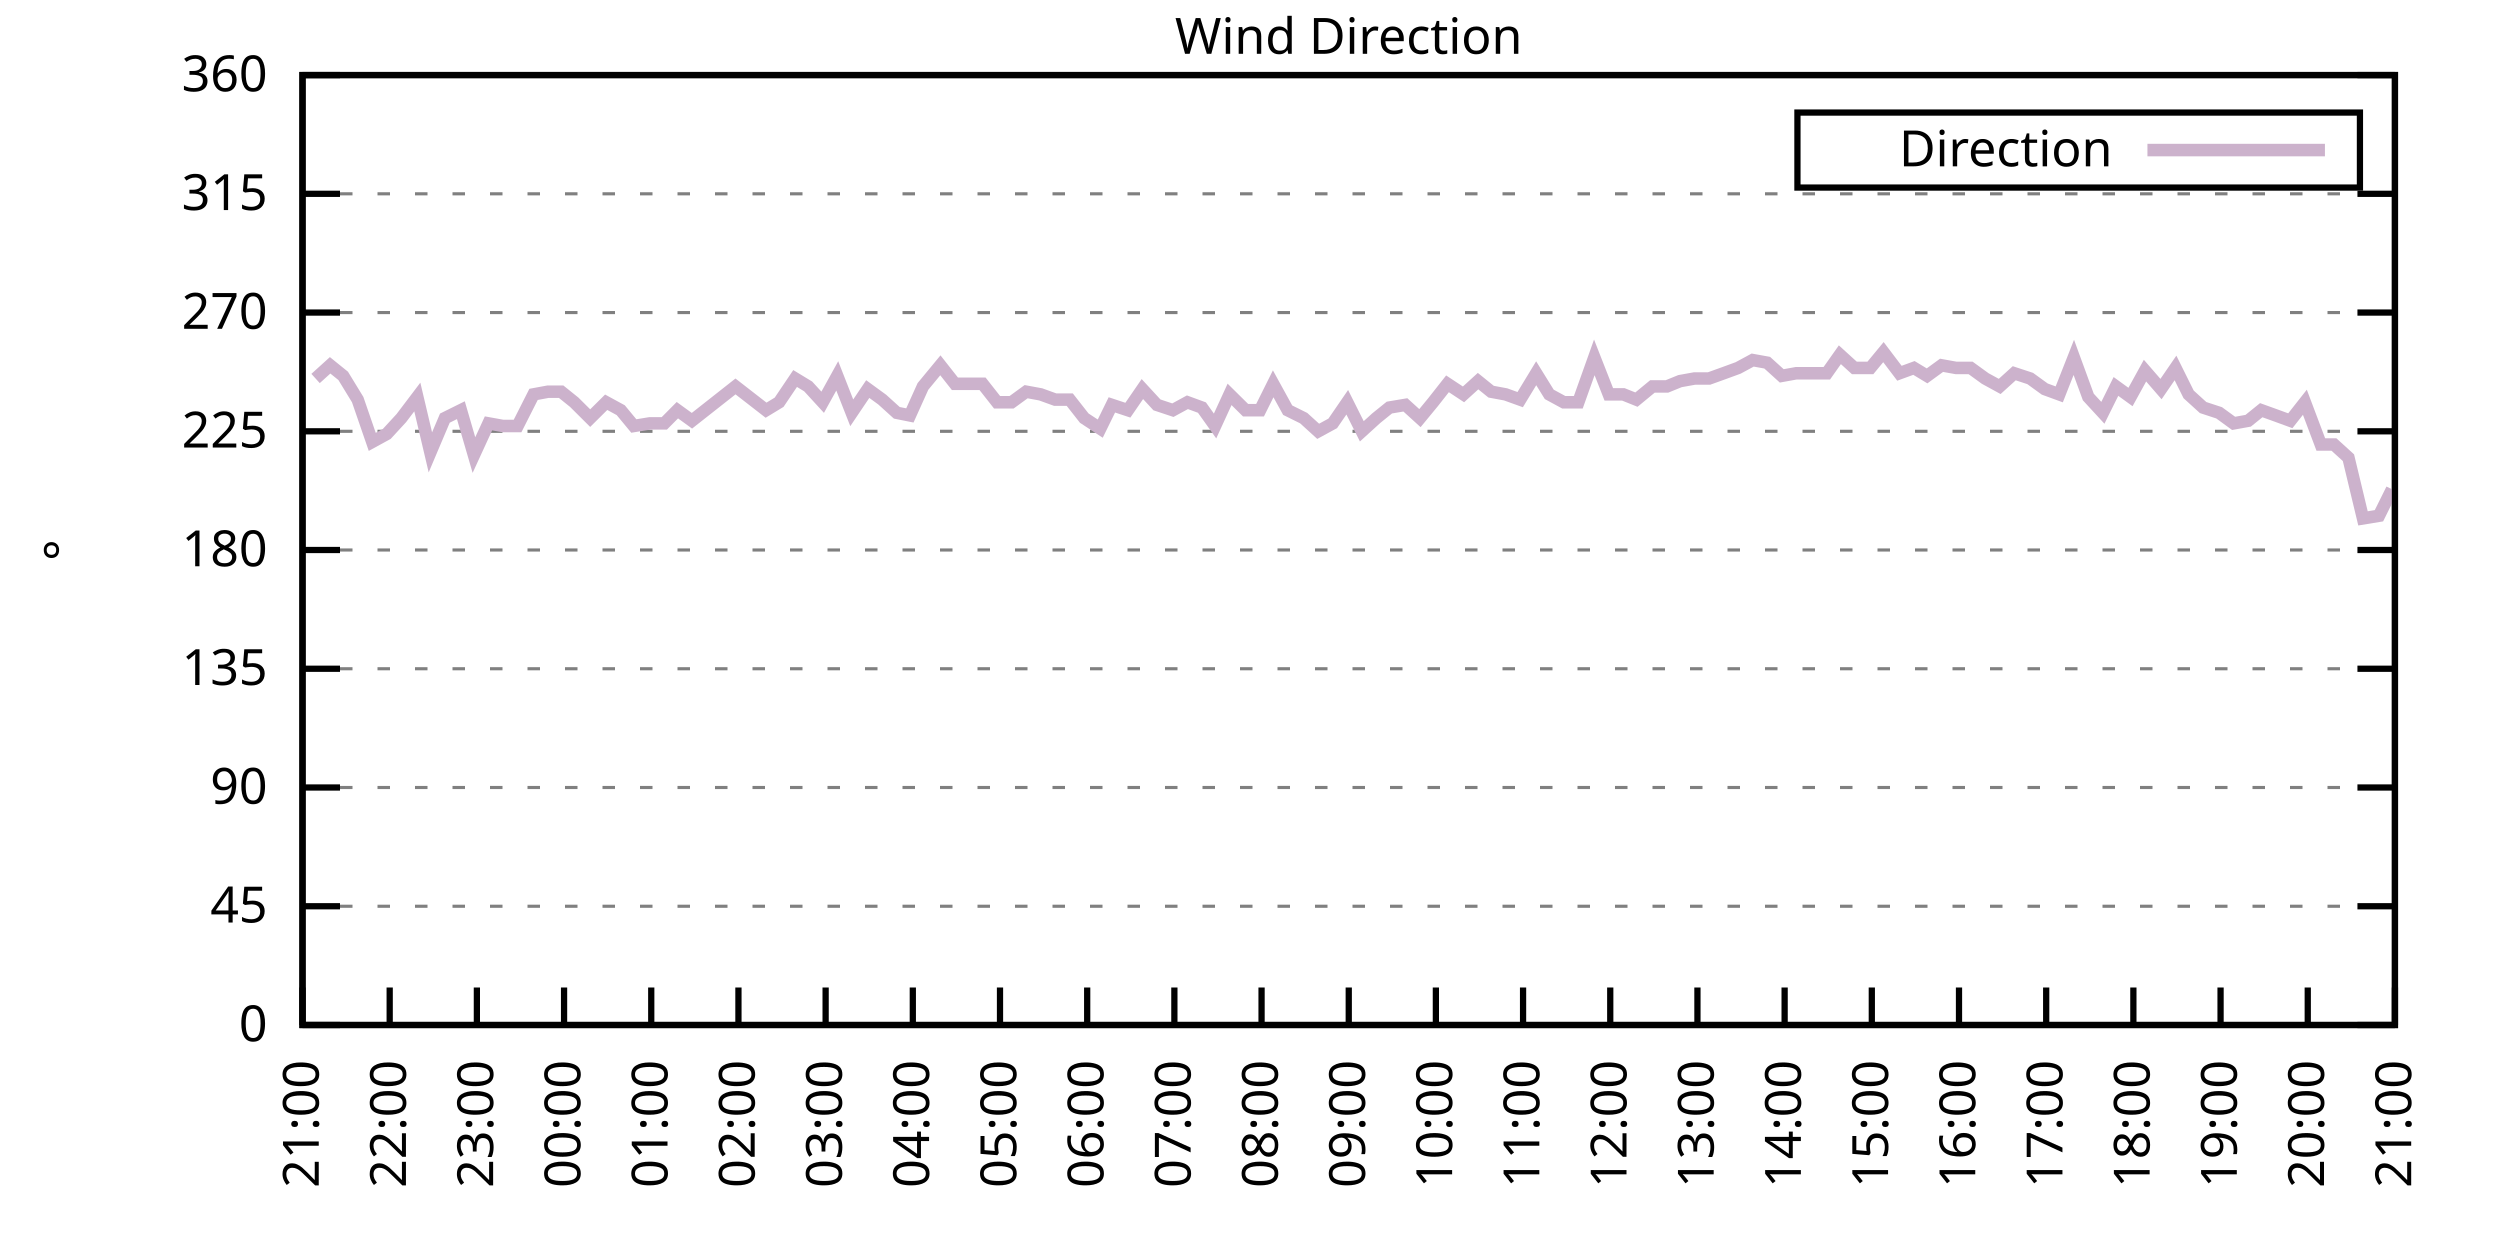
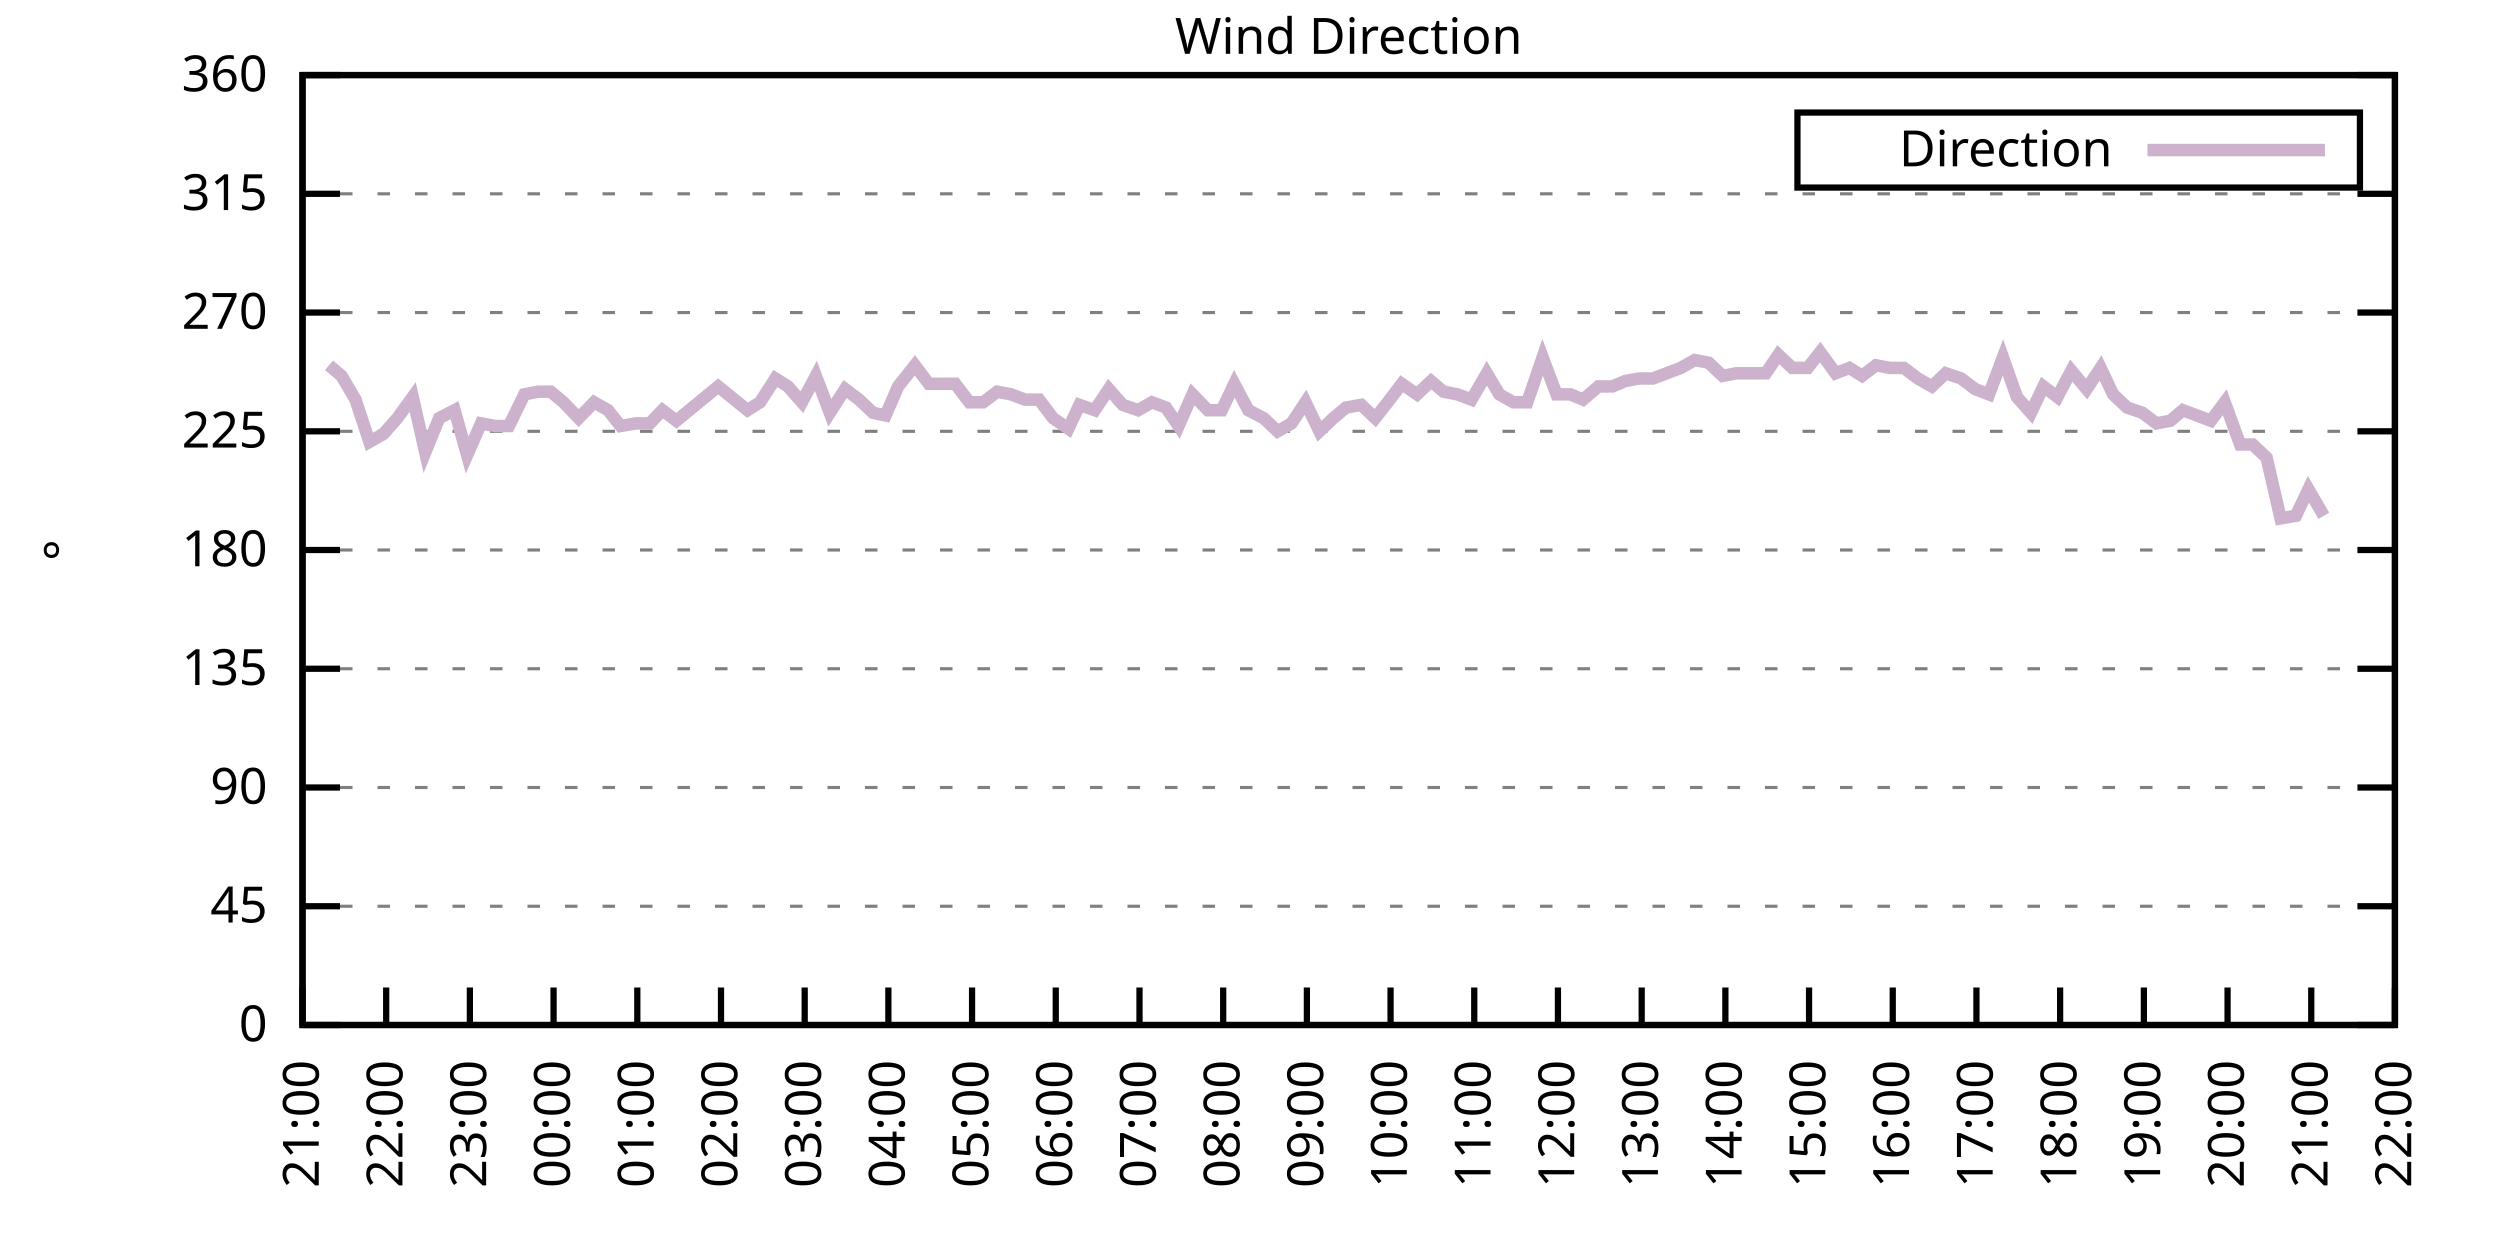
<svg xmlns="http://www.w3.org/2000/svg" xmlns:xlink="http://www.w3.org/1999/xlink" width="400" height="200" viewBox="0 0 400 200">
  <g id="gnuplot_canvas">
    <rect x="0" y="0" width="400" height="200" fill="none" />
    <defs>
      <circle id="gpDot" r="0.5" stroke-width="0.5" stroke="currentColor" />
      <path id="gpPt0" stroke-width="0.333" stroke="currentColor" d="M-1,0 h2 M0,-1 v2" />
      <path id="gpPt1" stroke-width="0.333" stroke="currentColor" d="M-1,-1 L1,1 M1,-1 L-1,1" />
      <path id="gpPt2" stroke-width="0.333" stroke="currentColor" d="M-1,0 L1,0 M0,-1 L0,1 M-1,-1 L1,1 M-1,1 L1,-1" />
      <rect id="gpPt3" stroke-width="0.333" stroke="currentColor" x="-1" y="-1" width="2" height="2" />
      <rect id="gpPt4" stroke-width="0.333" stroke="currentColor" fill="currentColor" x="-1" y="-1" width="2" height="2" />
      <circle id="gpPt5" stroke-width="0.333" stroke="currentColor" cx="0" cy="0" r="1" />
      <use xlink:href="#gpPt5" id="gpPt6" fill="currentColor" stroke="none" />
      <path id="gpPt7" stroke-width="0.333" stroke="currentColor" d="M0,-1.33 L-1.33,0.67 L1.33,0.67 z" />
      <use xlink:href="#gpPt7" id="gpPt8" fill="currentColor" stroke="none" />
      <use xlink:href="#gpPt7" id="gpPt9" stroke="currentColor" transform="rotate(180)" />
      <use xlink:href="#gpPt9" id="gpPt10" fill="currentColor" stroke="none" />
      <use xlink:href="#gpPt3" id="gpPt11" stroke="currentColor" transform="rotate(45)" />
      <use xlink:href="#gpPt11" id="gpPt12" fill="currentColor" stroke="none" />
      <path id="gpPt13" stroke-width="0.333" stroke="currentColor" d="M0,1.330 L1.265,0.411 L0.782,-1.067 L-0.782,-1.076 L-1.265,0.411 z" />
      <use xlink:href="#gpPt13" id="gpPt14" fill="currentColor" stroke="none" />
      <filter id="textbox" filterUnits="objectBoundingBox" x="0" y="0" height="1" width="1">
        <feFlood flood-color="white" flood-opacity="1" result="bgnd" />
        <feComposite in="SourceGraphic" in2="bgnd" operator="atop" />
      </filter>
      <filter id="greybox" filterUnits="objectBoundingBox" x="0" y="0" height="1" width="1">
        <feFlood flood-color="lightgrey" flood-opacity="1" result="grey" />
        <feComposite in="SourceGraphic" in2="grey" operator="atop" />
      </filter>
    </defs>
    <g fill="none" color="white" stroke="currentColor" stroke-width="1.00" stroke-linecap="butt" stroke-linejoin="miter">
</g>
    <g fill="none" color="black" stroke="currentColor" stroke-width="1.00" stroke-linecap="butt" stroke-linejoin="miter">
      <g stroke="none" shape-rendering="crispEdges">
        <polygon fill="rgb(255, 255, 255)" points="48.40,164.00 383.18,164.00 383.18,12.02 48.40,12.02 " />
      </g>
    </g>
    <g fill="none" color="black" stroke="currentColor" stroke-width="1.00" stroke-linecap="butt" stroke-linejoin="miter">
</g>
    <g fill="none" color="black" stroke="black" stroke-width="0.50" stroke-linecap="butt" stroke-linejoin="miter">
</g>
    <g fill="none" color="gray" stroke="currentColor" stroke-width="0.50" stroke-linecap="butt" stroke-linejoin="miter">
      <path stroke="gray" stroke-dasharray="2,4" class="gridline" d="M48.40,164.00 L383.19,164.00  " />
    </g>
    <g fill="none" color="gray" stroke="gray" stroke-width="1.00" stroke-linecap="butt" stroke-linejoin="miter">
</g>
    <g fill="none" color="black" stroke="currentColor" stroke-width="1.00" stroke-linecap="butt" stroke-linejoin="miter">
      <path stroke="black" d="M48.40,164.00 L54.40,164.00 M383.19,164.00 L377.19,164.00  " />
      <g transform="translate(42.80,166.60)" stroke="none" fill="black" font-family="Sans" font-size="8.00" text-anchor="end">
        <text>
          <tspan font-family="Sans"> 0</tspan>
        </text>
      </g>
    </g>
    <g fill="none" color="black" stroke="currentColor" stroke-width="1.00" stroke-linecap="butt" stroke-linejoin="miter">
</g>
    <g fill="none" color="black" stroke="black" stroke-width="0.50" stroke-linecap="butt" stroke-linejoin="miter">
</g>
    <g fill="none" color="gray" stroke="currentColor" stroke-width="0.50" stroke-linecap="butt" stroke-linejoin="miter">
      <path stroke="gray" stroke-dasharray="2,4" class="gridline" d="M48.40,145.00 L383.19,145.00  " />
    </g>
    <g fill="none" color="gray" stroke="gray" stroke-width="1.00" stroke-linecap="butt" stroke-linejoin="miter">
</g>
    <g fill="none" color="black" stroke="currentColor" stroke-width="1.00" stroke-linecap="butt" stroke-linejoin="miter">
      <path stroke="black" d="M48.40,145.00 L54.40,145.00 M383.19,145.00 L377.19,145.00  " />
      <g transform="translate(42.80,147.60)" stroke="none" fill="black" font-family="Sans" font-size="8.00" text-anchor="end">
        <text>
          <tspan font-family="Sans"> 45</tspan>
        </text>
      </g>
    </g>
    <g fill="none" color="black" stroke="currentColor" stroke-width="1.00" stroke-linecap="butt" stroke-linejoin="miter">
</g>
    <g fill="none" color="black" stroke="black" stroke-width="0.50" stroke-linecap="butt" stroke-linejoin="miter">
</g>
    <g fill="none" color="gray" stroke="currentColor" stroke-width="0.50" stroke-linecap="butt" stroke-linejoin="miter">
      <path stroke="gray" stroke-dasharray="2,4" class="gridline" d="M48.40,126.00 L383.19,126.00  " />
    </g>
    <g fill="none" color="gray" stroke="gray" stroke-width="1.00" stroke-linecap="butt" stroke-linejoin="miter">
</g>
    <g fill="none" color="black" stroke="currentColor" stroke-width="1.00" stroke-linecap="butt" stroke-linejoin="miter">
      <path stroke="black" d="M48.40,126.00 L54.40,126.00 M383.19,126.00 L377.19,126.00  " />
      <g transform="translate(42.80,128.60)" stroke="none" fill="black" font-family="Sans" font-size="8.00" text-anchor="end">
        <text>
          <tspan font-family="Sans"> 90</tspan>
        </text>
      </g>
    </g>
    <g fill="none" color="black" stroke="currentColor" stroke-width="1.00" stroke-linecap="butt" stroke-linejoin="miter">
</g>
    <g fill="none" color="black" stroke="black" stroke-width="0.50" stroke-linecap="butt" stroke-linejoin="miter">
</g>
    <g fill="none" color="gray" stroke="currentColor" stroke-width="0.50" stroke-linecap="butt" stroke-linejoin="miter">
      <path stroke="gray" stroke-dasharray="2,4" class="gridline" d="M48.40,107.00 L383.19,107.00  " />
    </g>
    <g fill="none" color="gray" stroke="gray" stroke-width="1.00" stroke-linecap="butt" stroke-linejoin="miter">
</g>
    <g fill="none" color="black" stroke="currentColor" stroke-width="1.00" stroke-linecap="butt" stroke-linejoin="miter">
      <path stroke="black" d="M48.40,107.00 L54.40,107.00 M383.19,107.00 L377.19,107.00  " />
      <g transform="translate(42.80,109.60)" stroke="none" fill="black" font-family="Sans" font-size="8.00" text-anchor="end">
        <text>
          <tspan font-family="Sans"> 135</tspan>
        </text>
      </g>
    </g>
    <g fill="none" color="black" stroke="currentColor" stroke-width="1.00" stroke-linecap="butt" stroke-linejoin="miter">
</g>
    <g fill="none" color="black" stroke="black" stroke-width="0.50" stroke-linecap="butt" stroke-linejoin="miter">
</g>
    <g fill="none" color="gray" stroke="currentColor" stroke-width="0.50" stroke-linecap="butt" stroke-linejoin="miter">
      <path stroke="gray" stroke-dasharray="2,4" class="gridline" d="M48.40,88.00 L383.19,88.00  " />
    </g>
    <g fill="none" color="gray" stroke="gray" stroke-width="1.00" stroke-linecap="butt" stroke-linejoin="miter">
</g>
    <g fill="none" color="black" stroke="currentColor" stroke-width="1.00" stroke-linecap="butt" stroke-linejoin="miter">
      <path stroke="black" d="M48.40,88.00 L54.40,88.00 M383.19,88.00 L377.19,88.00  " />
      <g transform="translate(42.80,90.60)" stroke="none" fill="black" font-family="Sans" font-size="8.00" text-anchor="end">
        <text>
          <tspan font-family="Sans"> 180</tspan>
        </text>
      </g>
    </g>
    <g fill="none" color="black" stroke="currentColor" stroke-width="1.00" stroke-linecap="butt" stroke-linejoin="miter">
</g>
    <g fill="none" color="black" stroke="black" stroke-width="0.50" stroke-linecap="butt" stroke-linejoin="miter">
</g>
    <g fill="none" color="gray" stroke="currentColor" stroke-width="0.50" stroke-linecap="butt" stroke-linejoin="miter">
      <path stroke="gray" stroke-dasharray="2,4" class="gridline" d="M48.40,69.01 L383.19,69.01  " />
    </g>
    <g fill="none" color="gray" stroke="gray" stroke-width="1.00" stroke-linecap="butt" stroke-linejoin="miter">
</g>
    <g fill="none" color="black" stroke="currentColor" stroke-width="1.00" stroke-linecap="butt" stroke-linejoin="miter">
      <path stroke="black" d="M48.40,69.01 L54.40,69.01 M383.19,69.01 L377.19,69.01  " />
      <g transform="translate(42.80,71.61)" stroke="none" fill="black" font-family="Sans" font-size="8.00" text-anchor="end">
        <text>
          <tspan font-family="Sans"> 225</tspan>
        </text>
      </g>
    </g>
    <g fill="none" color="black" stroke="currentColor" stroke-width="1.00" stroke-linecap="butt" stroke-linejoin="miter">
</g>
    <g fill="none" color="black" stroke="black" stroke-width="0.50" stroke-linecap="butt" stroke-linejoin="miter">
</g>
    <g fill="none" color="gray" stroke="currentColor" stroke-width="0.50" stroke-linecap="butt" stroke-linejoin="miter">
      <path stroke="gray" stroke-dasharray="2,4" class="gridline" d="M48.40,50.01 L383.19,50.01  " />
    </g>
    <g fill="none" color="gray" stroke="gray" stroke-width="1.00" stroke-linecap="butt" stroke-linejoin="miter">
</g>
    <g fill="none" color="black" stroke="currentColor" stroke-width="1.00" stroke-linecap="butt" stroke-linejoin="miter">
      <path stroke="black" d="M48.40,50.01 L54.40,50.01 M383.19,50.01 L377.19,50.01  " />
      <g transform="translate(42.80,52.61)" stroke="none" fill="black" font-family="Sans" font-size="8.00" text-anchor="end">
        <text>
          <tspan font-family="Sans"> 270</tspan>
        </text>
      </g>
    </g>
    <g fill="none" color="black" stroke="currentColor" stroke-width="1.00" stroke-linecap="butt" stroke-linejoin="miter">
</g>
    <g fill="none" color="black" stroke="black" stroke-width="0.50" stroke-linecap="butt" stroke-linejoin="miter">
</g>
    <g fill="none" color="gray" stroke="currentColor" stroke-width="0.50" stroke-linecap="butt" stroke-linejoin="miter">
      <path stroke="gray" stroke-dasharray="2,4" class="gridline" d="M48.40,31.01 L383.19,31.01  " />
    </g>
    <g fill="none" color="gray" stroke="gray" stroke-width="1.00" stroke-linecap="butt" stroke-linejoin="miter">
</g>
    <g fill="none" color="black" stroke="currentColor" stroke-width="1.00" stroke-linecap="butt" stroke-linejoin="miter">
      <path stroke="black" d="M48.40,31.01 L54.40,31.01 M383.19,31.01 L377.19,31.01  " />
      <g transform="translate(42.80,33.61)" stroke="none" fill="black" font-family="Sans" font-size="8.00" text-anchor="end">
        <text>
          <tspan font-family="Sans"> 315</tspan>
        </text>
      </g>
    </g>
    <g fill="none" color="black" stroke="currentColor" stroke-width="1.00" stroke-linecap="butt" stroke-linejoin="miter">
</g>
    <g fill="none" color="black" stroke="black" stroke-width="0.50" stroke-linecap="butt" stroke-linejoin="miter">
</g>
    <g fill="none" color="gray" stroke="currentColor" stroke-width="0.50" stroke-linecap="butt" stroke-linejoin="miter">
      <path stroke="gray" stroke-dasharray="2,4" class="gridline" d="M48.40,12.01 L383.19,12.01  " />
    </g>
    <g fill="none" color="gray" stroke="gray" stroke-width="1.00" stroke-linecap="butt" stroke-linejoin="miter">
</g>
    <g fill="none" color="black" stroke="currentColor" stroke-width="1.00" stroke-linecap="butt" stroke-linejoin="miter">
      <path stroke="black" d="M48.40,12.01 L54.40,12.01 M383.19,12.01 L377.19,12.01  " />
      <g transform="translate(42.80,14.61)" stroke="none" fill="black" font-family="Sans" font-size="8.00" text-anchor="end">
        <text>
          <tspan font-family="Sans"> 360</tspan>
        </text>
      </g>
    </g>
    <g fill="none" color="black" stroke="currentColor" stroke-width="1.00" stroke-linecap="butt" stroke-linejoin="miter">
      <path stroke="black" d="M48.40,164.00 L48.40,158.00  " />
      <g transform="translate(51.00,169.60) rotate(270.00)" stroke="none" fill="black" font-family="Sans" font-size="8.00" text-anchor="end">
        <text>
          <tspan font-family="Sans">21:00</tspan>
        </text>
      </g>
    </g>
    <g fill="none" color="black" stroke="currentColor" stroke-width="1.00" stroke-linecap="butt" stroke-linejoin="miter">
-       <path stroke="black" d="M62.35,164.00 L62.35,158.00  " />
-       <g transform="translate(64.95,169.60) rotate(270.00)" stroke="none" fill="black" font-family="Sans" font-size="8.00" text-anchor="end">
+       <path stroke="black" d="M61.79,164.00 L61.79,158.00  " />
+       <g transform="translate(64.39,169.60) rotate(270.00)" stroke="none" fill="black" font-family="Sans" font-size="8.00" text-anchor="end">
        <text>
          <tspan font-family="Sans">22:00</tspan>
        </text>
      </g>
    </g>
    <g fill="none" color="black" stroke="currentColor" stroke-width="1.00" stroke-linecap="butt" stroke-linejoin="miter">
-       <path stroke="black" d="M76.30,164.00 L76.30,158.00  " />
-       <g transform="translate(78.90,169.60) rotate(270.00)" stroke="none" fill="black" font-family="Sans" font-size="8.00" text-anchor="end">
+       <path stroke="black" d="M75.18,164.00 L75.18,158.00  " />
+       <g transform="translate(77.78,169.60) rotate(270.00)" stroke="none" fill="black" font-family="Sans" font-size="8.00" text-anchor="end">
        <text>
          <tspan font-family="Sans">23:00</tspan>
        </text>
      </g>
    </g>
    <g fill="none" color="black" stroke="currentColor" stroke-width="1.00" stroke-linecap="butt" stroke-linejoin="miter">
-       <path stroke="black" d="M90.25,164.00 L90.25,158.00  " />
-       <g transform="translate(92.85,169.60) rotate(270.00)" stroke="none" fill="black" font-family="Sans" font-size="8.00" text-anchor="end">
+       <path stroke="black" d="M88.57,164.00 L88.57,158.00  " />
+       <g transform="translate(91.17,169.60) rotate(270.00)" stroke="none" fill="black" font-family="Sans" font-size="8.00" text-anchor="end">
        <text>
          <tspan font-family="Sans">00:00</tspan>
        </text>
      </g>
    </g>
    <g fill="none" color="black" stroke="currentColor" stroke-width="1.00" stroke-linecap="butt" stroke-linejoin="miter">
-       <path stroke="black" d="M104.20,164.00 L104.20,158.00  " />
-       <g transform="translate(106.80,169.60) rotate(270.00)" stroke="none" fill="black" font-family="Sans" font-size="8.00" text-anchor="end">
+       <path stroke="black" d="M101.97,164.00 L101.97,158.00  " />
+       <g transform="translate(104.57,169.60) rotate(270.00)" stroke="none" fill="black" font-family="Sans" font-size="8.00" text-anchor="end">
        <text>
          <tspan font-family="Sans">01:00</tspan>
        </text>
      </g>
    </g>
    <g fill="none" color="black" stroke="currentColor" stroke-width="1.00" stroke-linecap="butt" stroke-linejoin="miter">
-       <path stroke="black" d="M118.15,164.00 L118.15,158.00  " />
-       <g transform="translate(120.75,169.60) rotate(270.00)" stroke="none" fill="black" font-family="Sans" font-size="8.00" text-anchor="end">
+       <path stroke="black" d="M115.36,164.00 L115.36,158.00  " />
+       <g transform="translate(117.96,169.60) rotate(270.00)" stroke="none" fill="black" font-family="Sans" font-size="8.00" text-anchor="end">
        <text>
          <tspan font-family="Sans">02:00</tspan>
        </text>
      </g>
    </g>
    <g fill="none" color="black" stroke="currentColor" stroke-width="1.00" stroke-linecap="butt" stroke-linejoin="miter">
-       <path stroke="black" d="M132.10,164.00 L132.10,158.00  " />
-       <g transform="translate(134.70,169.60) rotate(270.00)" stroke="none" fill="black" font-family="Sans" font-size="8.00" text-anchor="end">
+       <path stroke="black" d="M128.75,164.00 L128.75,158.00  " />
+       <g transform="translate(131.35,169.60) rotate(270.00)" stroke="none" fill="black" font-family="Sans" font-size="8.00" text-anchor="end">
        <text>
          <tspan font-family="Sans">03:00</tspan>
        </text>
      </g>
    </g>
    <g fill="none" color="black" stroke="currentColor" stroke-width="1.00" stroke-linecap="butt" stroke-linejoin="miter">
-       <path stroke="black" d="M146.05,164.00 L146.05,158.00  " />
-       <g transform="translate(148.65,169.60) rotate(270.00)" stroke="none" fill="black" font-family="Sans" font-size="8.00" text-anchor="end">
+       <path stroke="black" d="M142.14,164.00 L142.14,158.00  " />
+       <g transform="translate(144.74,169.60) rotate(270.00)" stroke="none" fill="black" font-family="Sans" font-size="8.00" text-anchor="end">
        <text>
          <tspan font-family="Sans">04:00</tspan>
        </text>
      </g>
    </g>
    <g fill="none" color="black" stroke="currentColor" stroke-width="1.00" stroke-linecap="butt" stroke-linejoin="miter">
-       <path stroke="black" d="M160.00,164.00 L160.00,158.00  " />
-       <g transform="translate(162.60,169.60) rotate(270.00)" stroke="none" fill="black" font-family="Sans" font-size="8.00" text-anchor="end">
+       <path stroke="black" d="M155.53,164.00 L155.53,158.00  " />
+       <g transform="translate(158.13,169.60) rotate(270.00)" stroke="none" fill="black" font-family="Sans" font-size="8.00" text-anchor="end">
        <text>
          <tspan font-family="Sans">05:00</tspan>
        </text>
      </g>
    </g>
    <g fill="none" color="black" stroke="currentColor" stroke-width="1.00" stroke-linecap="butt" stroke-linejoin="miter">
-       <path stroke="black" d="M173.95,164.00 L173.95,158.00  " />
-       <g transform="translate(176.55,169.60) rotate(270.00)" stroke="none" fill="black" font-family="Sans" font-size="8.00" text-anchor="end">
+       <path stroke="black" d="M168.92,164.00 L168.92,158.00  " />
+       <g transform="translate(171.52,169.60) rotate(270.00)" stroke="none" fill="black" font-family="Sans" font-size="8.00" text-anchor="end">
        <text>
          <tspan font-family="Sans">06:00</tspan>
        </text>
      </g>
    </g>
    <g fill="none" color="black" stroke="currentColor" stroke-width="1.00" stroke-linecap="butt" stroke-linejoin="miter">
-       <path stroke="black" d="M187.90,164.00 L187.90,158.00  " />
-       <g transform="translate(190.50,169.60) rotate(270.00)" stroke="none" fill="black" font-family="Sans" font-size="8.00" text-anchor="end">
+       <path stroke="black" d="M182.32,164.00 L182.32,158.00  " />
+       <g transform="translate(184.92,169.60) rotate(270.00)" stroke="none" fill="black" font-family="Sans" font-size="8.00" text-anchor="end">
        <text>
          <tspan font-family="Sans">07:00</tspan>
        </text>
      </g>
    </g>
    <g fill="none" color="black" stroke="currentColor" stroke-width="1.00" stroke-linecap="butt" stroke-linejoin="miter">
-       <path stroke="black" d="M201.85,164.00 L201.85,158.00  " />
-       <g transform="translate(204.45,169.60) rotate(270.00)" stroke="none" fill="black" font-family="Sans" font-size="8.00" text-anchor="end">
+       <path stroke="black" d="M195.71,164.00 L195.71,158.00  " />
+       <g transform="translate(198.31,169.60) rotate(270.00)" stroke="none" fill="black" font-family="Sans" font-size="8.00" text-anchor="end">
        <text>
          <tspan font-family="Sans">08:00</tspan>
        </text>
      </g>
    </g>
    <g fill="none" color="black" stroke="currentColor" stroke-width="1.00" stroke-linecap="butt" stroke-linejoin="miter">
-       <path stroke="black" d="M215.80,164.00 L215.80,158.00  " />
-       <g transform="translate(218.40,169.60) rotate(270.00)" stroke="none" fill="black" font-family="Sans" font-size="8.00" text-anchor="end">
+       <path stroke="black" d="M209.10,164.00 L209.10,158.00  " />
+       <g transform="translate(211.70,169.60) rotate(270.00)" stroke="none" fill="black" font-family="Sans" font-size="8.00" text-anchor="end">
        <text>
          <tspan font-family="Sans">09:00</tspan>
        </text>
      </g>
    </g>
    <g fill="none" color="black" stroke="currentColor" stroke-width="1.00" stroke-linecap="butt" stroke-linejoin="miter">
-       <path stroke="black" d="M229.74,164.00 L229.74,158.00  " />
-       <g transform="translate(232.34,169.60) rotate(270.00)" stroke="none" fill="black" font-family="Sans" font-size="8.00" text-anchor="end">
+       <path stroke="black" d="M222.49,164.00 L222.49,158.00  " />
+       <g transform="translate(225.09,169.60) rotate(270.00)" stroke="none" fill="black" font-family="Sans" font-size="8.00" text-anchor="end">
        <text>
          <tspan font-family="Sans">10:00</tspan>
        </text>
      </g>
    </g>
    <g fill="none" color="black" stroke="currentColor" stroke-width="1.00" stroke-linecap="butt" stroke-linejoin="miter">
-       <path stroke="black" d="M243.69,164.00 L243.69,158.00  " />
-       <g transform="translate(246.29,169.60) rotate(270.00)" stroke="none" fill="black" font-family="Sans" font-size="8.00" text-anchor="end">
+       <path stroke="black" d="M235.88,164.00 L235.88,158.00  " />
+       <g transform="translate(238.48,169.60) rotate(270.00)" stroke="none" fill="black" font-family="Sans" font-size="8.00" text-anchor="end">
        <text>
          <tspan font-family="Sans">11:00</tspan>
        </text>
      </g>
    </g>
    <g fill="none" color="black" stroke="currentColor" stroke-width="1.00" stroke-linecap="butt" stroke-linejoin="miter">
-       <path stroke="black" d="M257.64,164.00 L257.64,158.00  " />
-       <g transform="translate(260.24,169.60) rotate(270.00)" stroke="none" fill="black" font-family="Sans" font-size="8.00" text-anchor="end">
+       <path stroke="black" d="M249.27,164.00 L249.27,158.00  " />
+       <g transform="translate(251.87,169.60) rotate(270.00)" stroke="none" fill="black" font-family="Sans" font-size="8.00" text-anchor="end">
        <text>
          <tspan font-family="Sans">12:00</tspan>
        </text>
      </g>
    </g>
    <g fill="none" color="black" stroke="currentColor" stroke-width="1.00" stroke-linecap="butt" stroke-linejoin="miter">
-       <path stroke="black" d="M271.59,164.00 L271.59,158.00  " />
-       <g transform="translate(274.19,169.60) rotate(270.00)" stroke="none" fill="black" font-family="Sans" font-size="8.00" text-anchor="end">
+       <path stroke="black" d="M262.67,164.00 L262.67,158.00  " />
+       <g transform="translate(265.27,169.60) rotate(270.00)" stroke="none" fill="black" font-family="Sans" font-size="8.00" text-anchor="end">
        <text>
          <tspan font-family="Sans">13:00</tspan>
        </text>
      </g>
    </g>
    <g fill="none" color="black" stroke="currentColor" stroke-width="1.00" stroke-linecap="butt" stroke-linejoin="miter">
-       <path stroke="black" d="M285.54,164.00 L285.54,158.00  " />
-       <g transform="translate(288.14,169.60) rotate(270.00)" stroke="none" fill="black" font-family="Sans" font-size="8.00" text-anchor="end">
+       <path stroke="black" d="M276.06,164.00 L276.06,158.00  " />
+       <g transform="translate(278.66,169.60) rotate(270.00)" stroke="none" fill="black" font-family="Sans" font-size="8.00" text-anchor="end">
        <text>
          <tspan font-family="Sans">14:00</tspan>
        </text>
      </g>
    </g>
    <g fill="none" color="black" stroke="currentColor" stroke-width="1.00" stroke-linecap="butt" stroke-linejoin="miter">
-       <path stroke="black" d="M299.49,164.00 L299.49,158.00  " />
-       <g transform="translate(302.09,169.60) rotate(270.00)" stroke="none" fill="black" font-family="Sans" font-size="8.00" text-anchor="end">
+       <path stroke="black" d="M289.45,164.00 L289.45,158.00  " />
+       <g transform="translate(292.05,169.60) rotate(270.00)" stroke="none" fill="black" font-family="Sans" font-size="8.00" text-anchor="end">
        <text>
          <tspan font-family="Sans">15:00</tspan>
        </text>
      </g>
    </g>
    <g fill="none" color="black" stroke="currentColor" stroke-width="1.00" stroke-linecap="butt" stroke-linejoin="miter">
-       <path stroke="black" d="M313.44,164.00 L313.44,158.00  " />
-       <g transform="translate(316.04,169.60) rotate(270.00)" stroke="none" fill="black" font-family="Sans" font-size="8.00" text-anchor="end">
+       <path stroke="black" d="M302.84,164.00 L302.84,158.00  " />
+       <g transform="translate(305.44,169.60) rotate(270.00)" stroke="none" fill="black" font-family="Sans" font-size="8.00" text-anchor="end">
        <text>
          <tspan font-family="Sans">16:00</tspan>
        </text>
      </g>
    </g>
    <g fill="none" color="black" stroke="currentColor" stroke-width="1.00" stroke-linecap="butt" stroke-linejoin="miter">
-       <path stroke="black" d="M327.39,164.00 L327.39,158.00  " />
-       <g transform="translate(329.99,169.60) rotate(270.00)" stroke="none" fill="black" font-family="Sans" font-size="8.00" text-anchor="end">
+       <path stroke="black" d="M316.23,164.00 L316.23,158.00  " />
+       <g transform="translate(318.83,169.60) rotate(270.00)" stroke="none" fill="black" font-family="Sans" font-size="8.00" text-anchor="end">
        <text>
          <tspan font-family="Sans">17:00</tspan>
        </text>
      </g>
    </g>
    <g fill="none" color="black" stroke="currentColor" stroke-width="1.00" stroke-linecap="butt" stroke-linejoin="miter">
-       <path stroke="black" d="M341.34,164.00 L341.34,158.00  " />
-       <g transform="translate(343.94,169.60) rotate(270.00)" stroke="none" fill="black" font-family="Sans" font-size="8.00" text-anchor="end">
+       <path stroke="black" d="M329.62,164.00 L329.62,158.00  " />
+       <g transform="translate(332.22,169.60) rotate(270.00)" stroke="none" fill="black" font-family="Sans" font-size="8.00" text-anchor="end">
        <text>
          <tspan font-family="Sans">18:00</tspan>
        </text>
      </g>
    </g>
    <g fill="none" color="black" stroke="currentColor" stroke-width="1.00" stroke-linecap="butt" stroke-linejoin="miter">
-       <path stroke="black" d="M355.29,164.00 L355.29,158.00  " />
-       <g transform="translate(357.89,169.60) rotate(270.00)" stroke="none" fill="black" font-family="Sans" font-size="8.00" text-anchor="end">
+       <path stroke="black" d="M343.02,164.00 L343.02,158.00  " />
+       <g transform="translate(345.62,169.60) rotate(270.00)" stroke="none" fill="black" font-family="Sans" font-size="8.00" text-anchor="end">
        <text>
          <tspan font-family="Sans">19:00</tspan>
        </text>
      </g>
    </g>
    <g fill="none" color="black" stroke="currentColor" stroke-width="1.00" stroke-linecap="butt" stroke-linejoin="miter">
-       <path stroke="black" d="M369.24,164.00 L369.24,158.00  " />
-       <g transform="translate(371.84,169.60) rotate(270.00)" stroke="none" fill="black" font-family="Sans" font-size="8.00" text-anchor="end">
+       <path stroke="black" d="M356.41,164.00 L356.41,158.00  " />
+       <g transform="translate(359.01,169.60) rotate(270.00)" stroke="none" fill="black" font-family="Sans" font-size="8.00" text-anchor="end">
        <text>
          <tspan font-family="Sans">20:00</tspan>
+         </text>
+       </g>
+     </g>
+     <g fill="none" color="black" stroke="currentColor" stroke-width="1.00" stroke-linecap="butt" stroke-linejoin="miter">
+       <path stroke="black" d="M369.80,164.00 L369.80,158.00  " />
+       <g transform="translate(372.40,169.60) rotate(270.00)" stroke="none" fill="black" font-family="Sans" font-size="8.00" text-anchor="end">
+         <text>
+           <tspan font-family="Sans">21:00</tspan>
        </text>
      </g>
    </g>
    <g fill="none" color="black" stroke="currentColor" stroke-width="1.00" stroke-linecap="butt" stroke-linejoin="miter">
      <path stroke="black" d="M383.19,164.00 L383.19,158.00  " />
      <g transform="translate(385.79,169.60) rotate(270.00)" stroke="none" fill="black" font-family="Sans" font-size="8.00" text-anchor="end">
        <text>
-           <tspan font-family="Sans">21:00</tspan>
+           <tspan font-family="Sans">22:00</tspan>
        </text>
      </g>
    </g>
    <g fill="none" color="black" stroke="currentColor" stroke-width="1.00" stroke-linecap="butt" stroke-linejoin="miter">
</g>
    <g fill="none" color="black" stroke="currentColor" stroke-width="1.00" stroke-linecap="butt" stroke-linejoin="miter">
      <path stroke="black" d="M48.40,12.01 L48.40,164.00 L383.19,164.00 L383.19,12.01 L48.40,12.01 Z  " />
    </g>
    <g fill="none" color="black" stroke="currentColor" stroke-width="1.00" stroke-linecap="butt" stroke-linejoin="miter">
</g>
    <g fill="none" color="black" stroke="currentColor" stroke-width="1.00" stroke-linecap="butt" stroke-linejoin="miter">
      <path stroke="black" d="M287.59,30.01 L287.59,18.01 L377.59,18.01 L377.59,30.01 L287.59,30.01 Z  " />
    </g>
    <g id="Wind_direction_plot_1">
      <g fill="none" color="white" stroke="black" stroke-width="2.00" stroke-linecap="butt" stroke-linejoin="miter">
</g>
      <g fill="none" color="black" stroke="currentColor" stroke-width="2.00" stroke-linecap="butt" stroke-linejoin="miter">
        <g transform="translate(337.99,26.61)" stroke="none" fill="black" font-family="Sans" font-size="8.00" text-anchor="end">
          <text>
            <tspan font-family="Sans">Direction</tspan>
          </text>
        </g>
      </g>
      <g fill="none" color="black" stroke="currentColor" stroke-width="2.00" stroke-linecap="butt" stroke-linejoin="miter">
-         <path stroke="rgb(204, 178, 204)" d="M343.59,24.01 L371.99,24.01 M50.49,60.56 L52.82,58.45 L54.91,60.14 L57.23,63.94 L59.56,70.70 L61.88,69.43   L64.21,66.90 L66.77,63.52 L68.86,72.38 L71.18,66.90 L73.74,65.63 L75.83,72.81 L78.16,67.74 L80.48,68.16   L82.81,68.16 L85.37,63.10 L87.69,62.67 L89.78,62.67 L91.88,64.36 L94.43,66.90 L96.99,64.36 L99.32,65.63   L101.41,68.16 L103.97,67.74 L106.29,67.74 L108.38,65.63 L110.71,67.32 L117.68,61.83 L122.57,65.63 L124.66,64.36   L127.22,60.56 L129.31,61.83 L131.63,64.36 L133.96,60.14 L136.28,66.05 L138.84,62.25 L141.16,63.94 L143.49,66.05   L145.58,66.47 L147.67,61.83 L150.46,58.45 L152.79,61.41 L154.88,61.41 L157.21,61.41 L159.53,64.36 L161.86,64.36   L164.18,62.67 L166.51,63.10 L168.83,63.94 L171.16,63.94 L173.48,66.90 L176.04,68.58 L177.90,64.78 L180.46,65.63   L182.78,62.25 L185.11,64.78 L187.66,65.63 L189.99,64.36 L192.31,65.21 L194.41,68.16 L196.73,63.10 L199.29,65.63   L201.61,65.63 L203.71,61.41 L206.03,65.63 L208.59,66.90 L210.91,69.01 L213.24,67.74 L215.56,64.36 L217.89,69.01   L220.21,66.90 L222.30,65.21 L224.86,64.78 L227.19,66.90 L229.28,64.36 L231.60,61.41 L234.16,63.10 L236.49,60.98   L238.58,62.67 L240.90,63.10 L243.23,63.94 L245.79,59.72 L247.88,63.10 L250.20,64.36 L252.53,64.36 L255.09,57.18   L257.41,63.10 L259.74,63.10 L261.83,63.94 L264.39,61.83 L266.71,61.83 L268.80,60.98 L271.13,60.56 L273.45,60.56   L275.78,59.72 L278.10,58.87 L280.43,57.61 L282.75,58.03 L285.08,60.14 L287.40,59.72 L289.96,59.72 L292.29,59.72   L294.38,56.76 L296.70,58.87 L299.26,58.87 L301.35,56.34 L303.91,59.72 L306.23,58.87 L308.33,60.14 L310.65,58.45   L312.98,58.87 L315.30,58.87 L317.63,60.56 L319.95,61.83 L322.28,59.72 L324.83,60.56 L327.16,62.25 L329.48,63.10   L331.81,57.18 L334.13,63.52 L336.46,66.05 L338.55,61.83 L340.88,63.52 L343.20,59.30 L345.76,62.25 L348.08,58.87   L350.18,63.10 L352.50,65.21 L355.06,66.05 L357.38,67.74 L359.71,67.32 L361.80,65.63 L364.13,66.47 L366.45,67.32   L368.78,64.36 L371.33,71.12 L373.43,71.12 L375.75,73.23 L378.08,82.94 L380.63,82.52 L382.73,78.29  " />
+         <path stroke="rgb(204, 178, 204)" d="M343.59,24.01 L371.99,24.01 M52.64,58.45 L54.65,60.14 L56.88,63.94 L59.11,70.70 L61.35,69.43 L63.58,66.90   L66.03,63.52 L68.04,72.38 L70.27,66.90 L72.73,65.63 L74.74,72.81 L76.97,67.74 L79.20,68.16 L81.43,68.16   L83.89,63.10 L86.12,62.67 L88.13,62.67 L90.14,64.36 L92.59,66.90 L95.05,64.36 L97.28,65.63 L99.29,68.16   L101.74,67.74 L103.98,67.74 L105.98,65.63 L108.22,67.32 L114.91,61.83 L119.60,65.63 L121.61,64.36 L124.06,60.56   L126.07,61.83 L128.30,64.36 L130.54,60.14 L132.77,66.05 L135.22,62.25 L137.45,63.94 L139.69,66.05 L141.69,66.47   L143.70,61.83 L146.38,58.45 L148.61,61.41 L150.62,61.41 L152.85,61.41 L155.09,64.36 L157.32,64.36 L159.55,62.67   L161.78,63.10 L164.01,63.94 L166.25,63.94 L168.48,66.90 L170.93,68.58 L172.72,64.78 L175.17,65.63 L177.41,62.25   L179.64,64.78 L182.09,65.63 L184.32,64.36 L186.56,65.21 L188.57,68.16 L190.80,63.10 L193.25,65.63 L195.48,65.63   L197.49,61.41 L199.73,65.63 L202.18,66.90 L204.41,69.01 L206.64,67.74 L208.88,64.36 L211.11,69.01 L213.34,66.90   L215.35,65.21 L217.80,64.78 L220.04,66.90 L222.04,64.36 L224.28,61.41 L226.73,63.10 L228.96,60.98 L230.97,62.67   L233.20,63.10 L235.44,63.94 L237.89,59.72 L239.90,63.10 L242.13,64.36 L244.36,64.36 L246.82,57.18 L249.05,63.10   L251.28,63.10 L253.29,63.94 L255.75,61.83 L257.98,61.83 L259.99,60.98 L262.22,60.56 L264.45,60.56 L266.68,59.72   L268.92,58.87 L271.15,57.61 L273.38,58.03 L275.61,60.14 L277.84,59.72 L280.30,59.72 L282.53,59.72 L284.54,56.76   L286.77,58.87 L289.23,58.87 L291.23,56.34 L293.69,59.72 L295.92,58.87 L297.93,60.14 L300.16,58.45 L302.39,58.87   L304.63,58.87 L306.86,60.56 L309.09,61.83 L311.32,59.72 L313.78,60.56 L316.01,62.25 L318.24,63.10 L320.47,57.18   L322.70,63.52 L324.94,66.05 L326.95,61.83 L329.18,63.52 L331.41,59.30 L333.86,62.25 L336.10,58.87 L338.10,63.10   L340.34,65.21 L342.79,66.05 L345.02,67.74 L347.26,67.32 L349.26,65.63 L351.50,66.47 L353.73,67.32 L355.96,64.36   L358.42,71.12 L360.42,71.12 L362.66,73.23 L364.89,82.94 L367.34,82.52 L369.35,78.29 L371.81,82.52  " />
      </g>
    </g>
    <g fill="none" color="black" stroke="currentColor" stroke-width="2.00" stroke-linecap="butt" stroke-linejoin="miter">
</g>
    <g fill="none" color="black" stroke="black" stroke-width="1.00" stroke-linecap="butt" stroke-linejoin="miter">
</g>
    <g fill="none" color="black" stroke="currentColor" stroke-width="1.00" stroke-linecap="butt" stroke-linejoin="miter">
      <path stroke="black" d="M48.40,12.01 L48.40,164.00 L383.19,164.00 L383.19,12.01 L48.40,12.01 Z  " />
      <g transform="translate(12.80,88.01) rotate(270.00)" stroke="none" fill="black" font-family="Sans" font-size="8.00" text-anchor="middle">
        <text>
          <tspan font-family="Sans">°</tspan>
        </text>
      </g>
    </g>
    <g fill="none" color="black" stroke="currentColor" stroke-width="1.00" stroke-linecap="butt" stroke-linejoin="miter">
</g>
    <g fill="none" color="black" stroke="currentColor" stroke-width="1.00" stroke-linecap="butt" stroke-linejoin="miter">
      <g transform="translate(215.79,8.61)" stroke="none" fill="black" font-family="Sans" font-size="8.00" text-anchor="middle">
        <text>
          <tspan font-family="Sans">Wind Direction</tspan>
        </text>
      </g>
    </g>
    <g fill="none" color="black" stroke="currentColor" stroke-width="1.00" stroke-linecap="butt" stroke-linejoin="miter">
</g>
  </g>
</svg>
